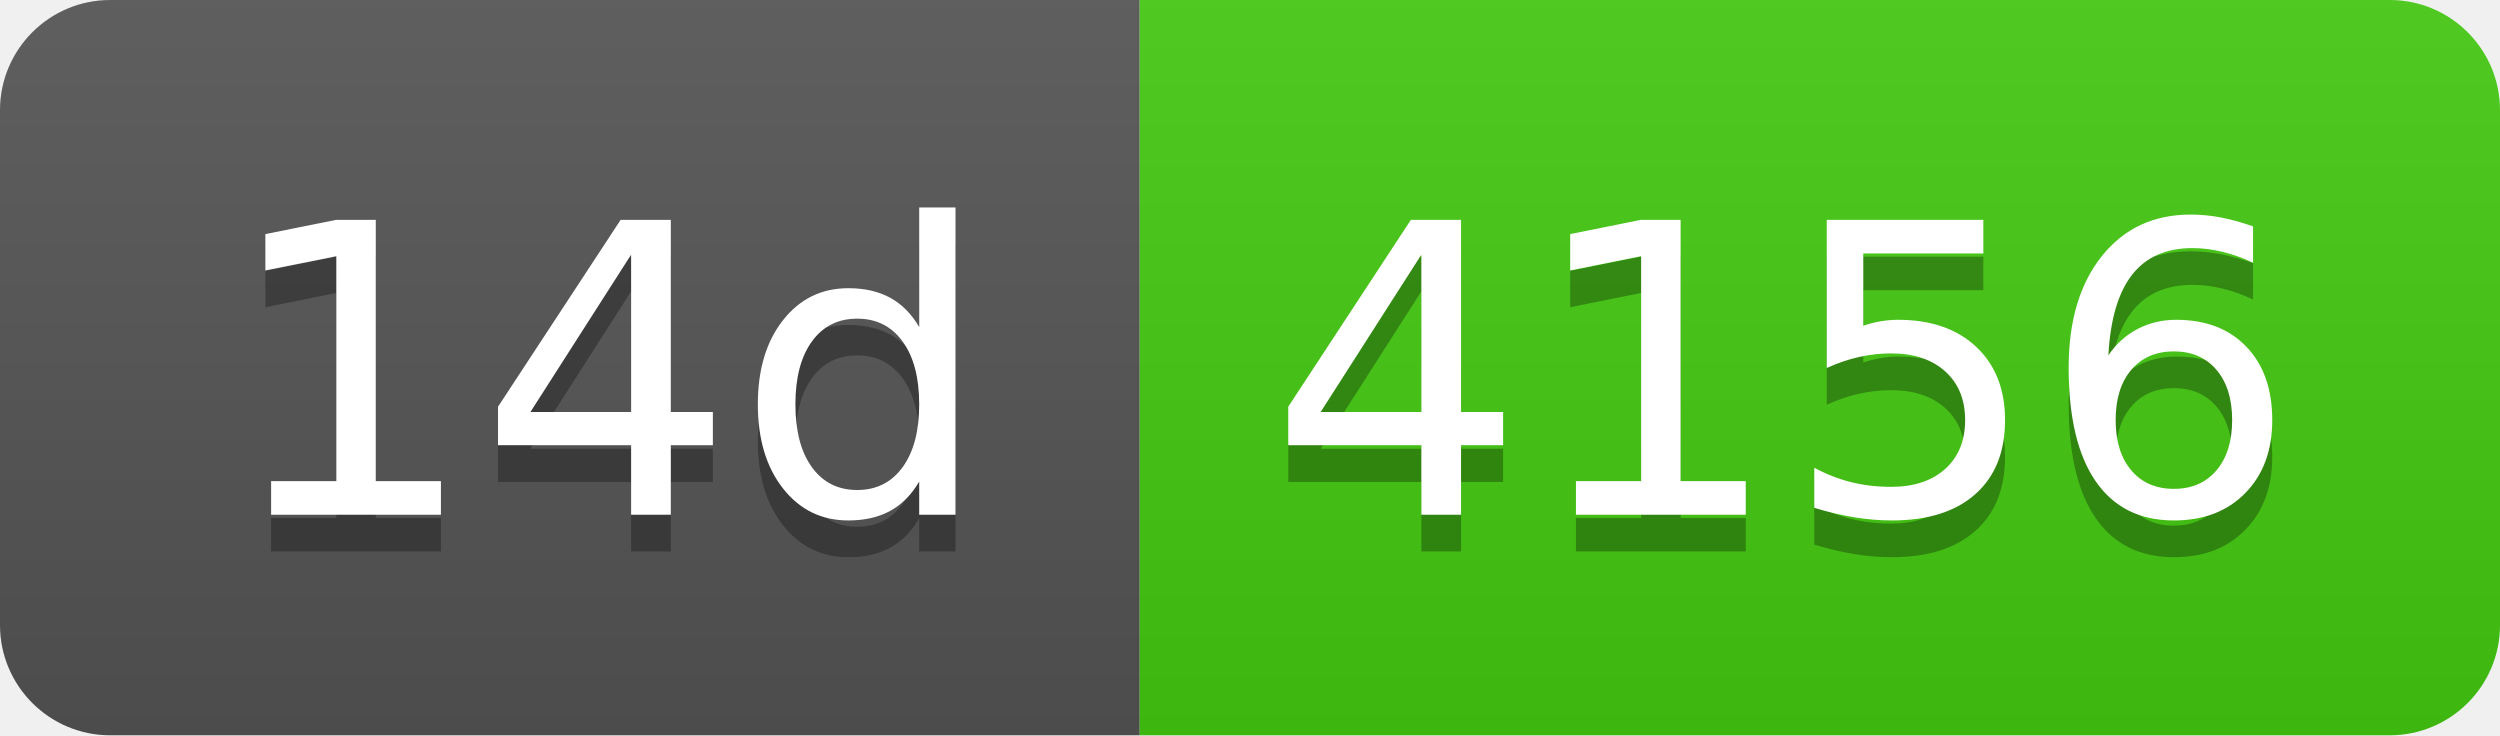
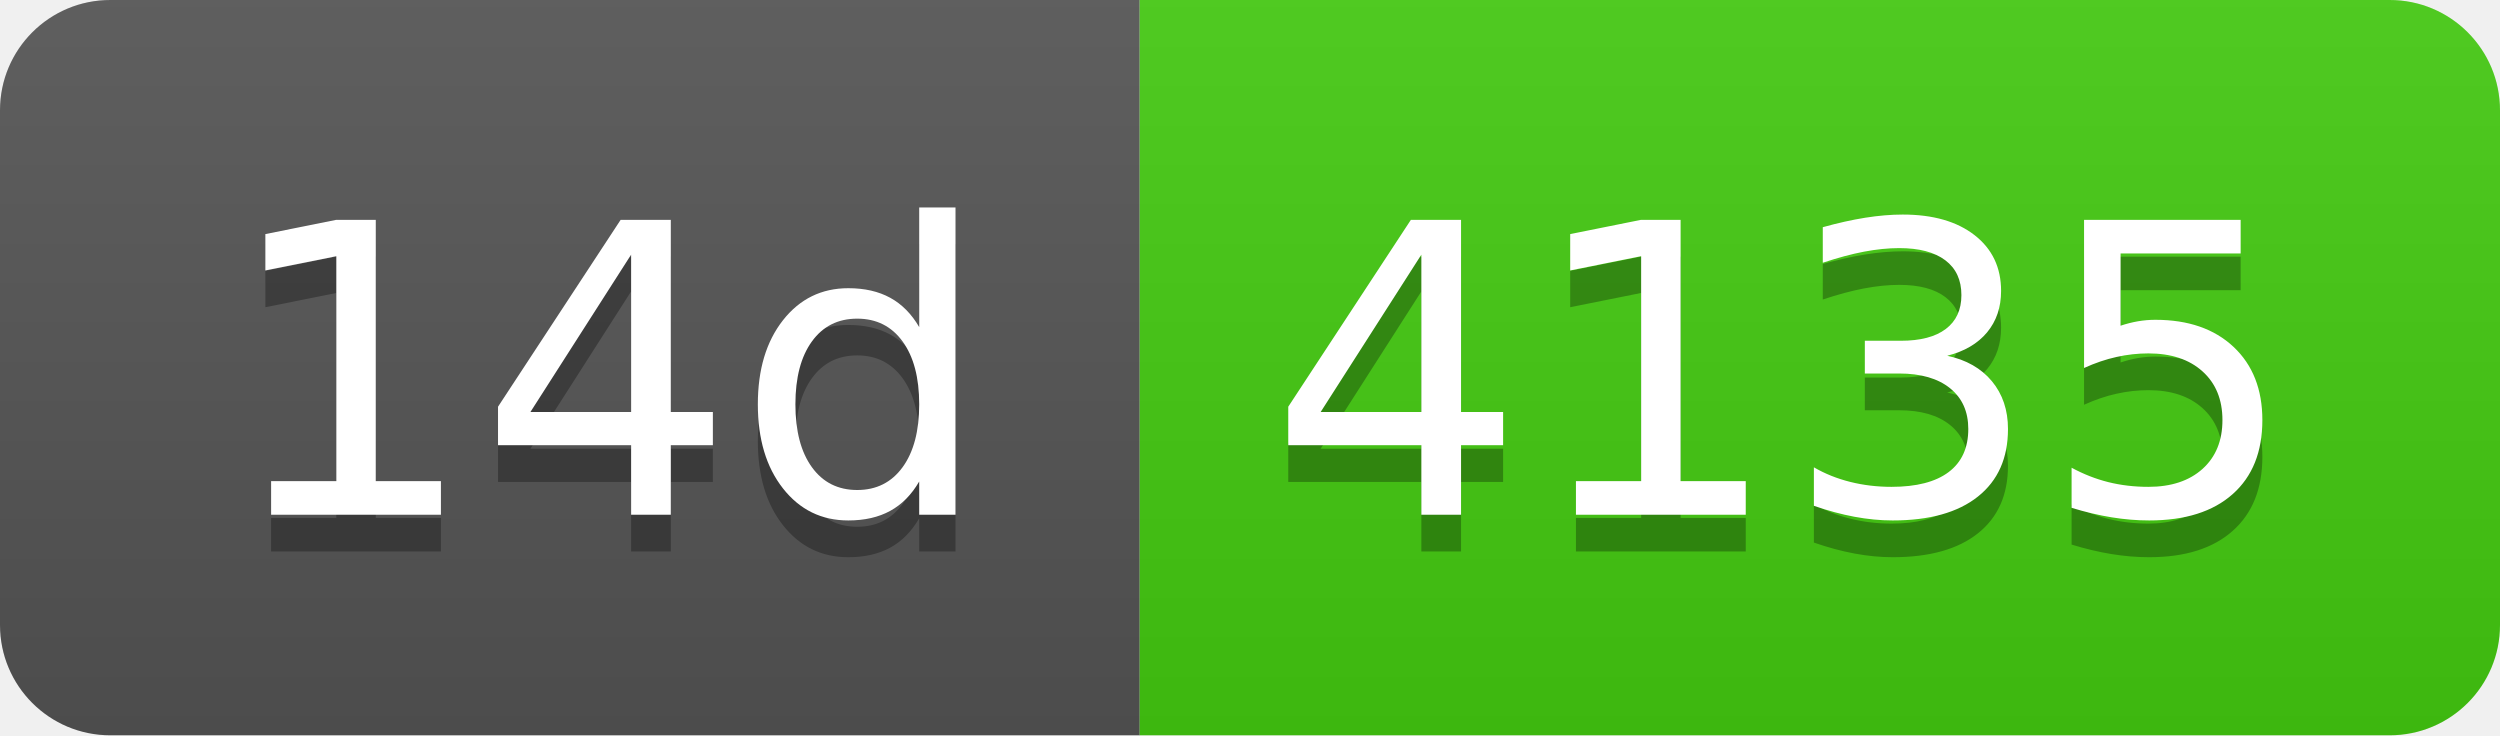
- <svg xmlns="http://www.w3.org/2000/svg" width="68" height="20" role="img" aria-label="14d: 4156">
+ <svg xmlns="http://www.w3.org/2000/svg" width="68" height="20" role="img" aria-label="14d: 4135">
  <linearGradient id="s" x2="0" y2="100%">
    <stop offset="0" stop-color="#bbb" stop-opacity=".1" />
    <stop offset="1" stop-opacity=".1" />
  </linearGradient>
  <clipPath id="r">
    <rect width="68" height="20" rx="3" fill="#fff" />
  </clipPath>
  <g clip-path="url(#r)">
    <rect width="31" height="20" fill="#555" />
    <rect x="31" width="37" height="20" fill="#4c1" />
    <rect width="68" height="20" fill="url(#s)" />
  </g>
  <g fill="#fff" text-anchor="middle" font-family="Verdana,Geneva,DejaVu Sans,sans-serif" text-rendering="geometricPrecision" font-size="110">
    <text aria-hidden="true" x="165" y="150" fill="#010101" fill-opacity=".3" transform="scale(.1)" textLength="210">14d</text>
    <text x="165" y="140" transform="scale(.1)" fill="#fff" textLength="210">14d</text>
-     <text aria-hidden="true" x="485" y="150" fill="#010101" fill-opacity=".3" transform="scale(.1)" textLength="270">4156</text>
-     <text x="485" y="140" transform="scale(.1)" fill="#fff" textLength="270">4156</text>
+     <text aria-hidden="true" x="485" y="150" fill="#010101" fill-opacity=".3" transform="scale(.1)" textLength="270">4135</text>
+     <text x="485" y="140" transform="scale(.1)" fill="#fff" textLength="270">4135</text>
  </g>
</svg>
